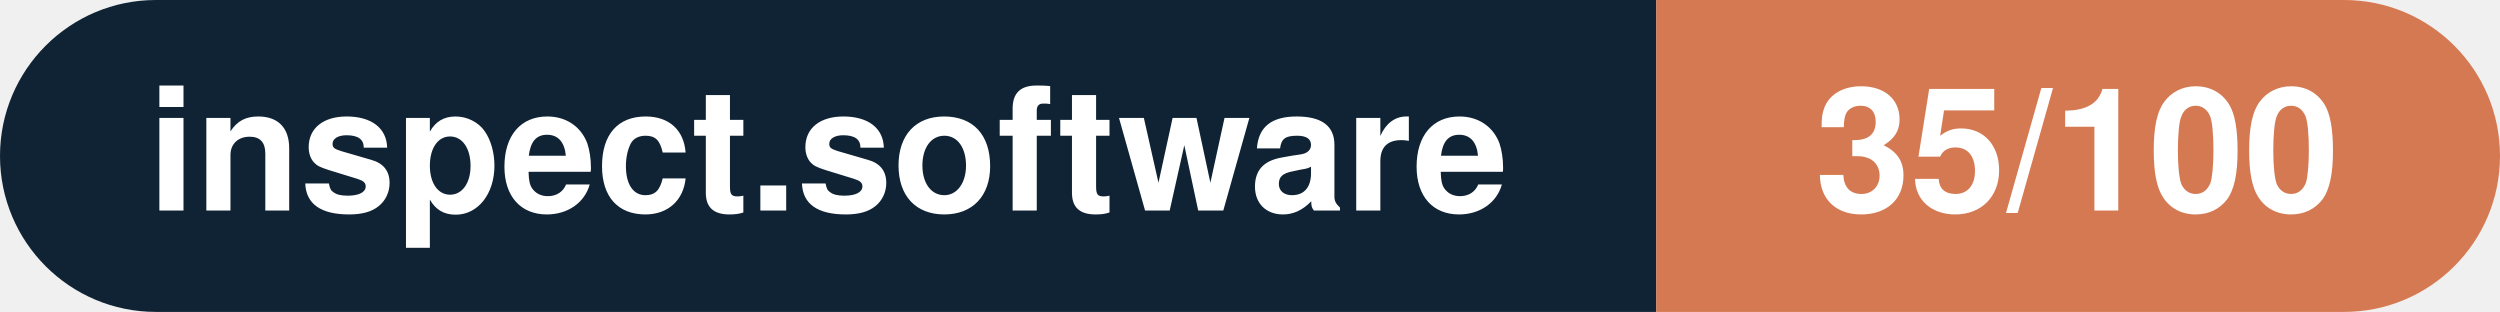
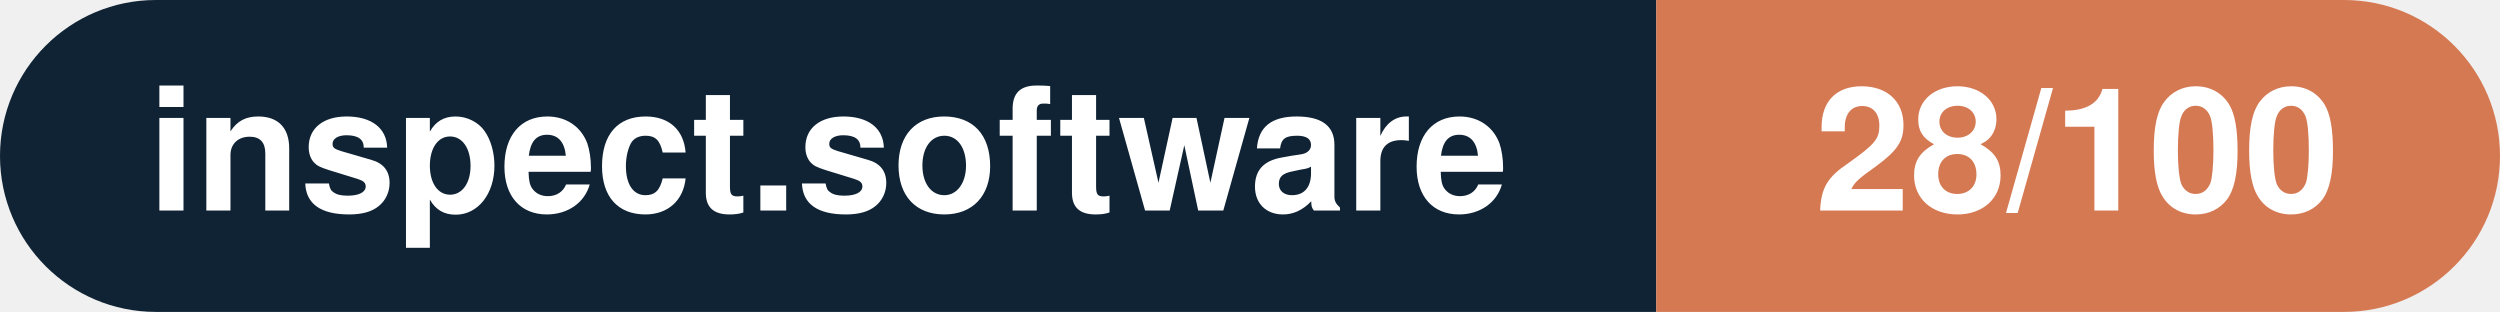
- <svg xmlns="http://www.w3.org/2000/svg" width="160.3" height="20" viewBox="0 0 160.3 20" role="img" aria-label="inspect.software: 35/100">
+ <svg xmlns="http://www.w3.org/2000/svg" width="160.3" height="20" viewBox="0 0 160.3 20" role="img" aria-label="inspect.software: 28/100">
  <clipPath id="rnd">
    <rect width="160.3" height="20" rx="10.0" fill="#fff" />
  </clipPath>
  <g clip-path="url(#rnd)">
    <rect width="106.2" height="20" fill="#0f2335" />
    <rect x="106.2" width="54.1" height="20" fill="#d57953" />
  </g>
  <g fill="#fff" text-anchor="middle" font-family="Helvetica Neue,Helvetica,Arial,sans-serif" font-size="11">
    <text x="53.1" y="13.5" font-weight="600">inspect.software</text>
-     <text x="133.2" y="13.5" font-weight="700">35/100</text>
+     <text x="133.2" y="13.5" font-weight="700">28/100</text>
  </g>
</svg>
